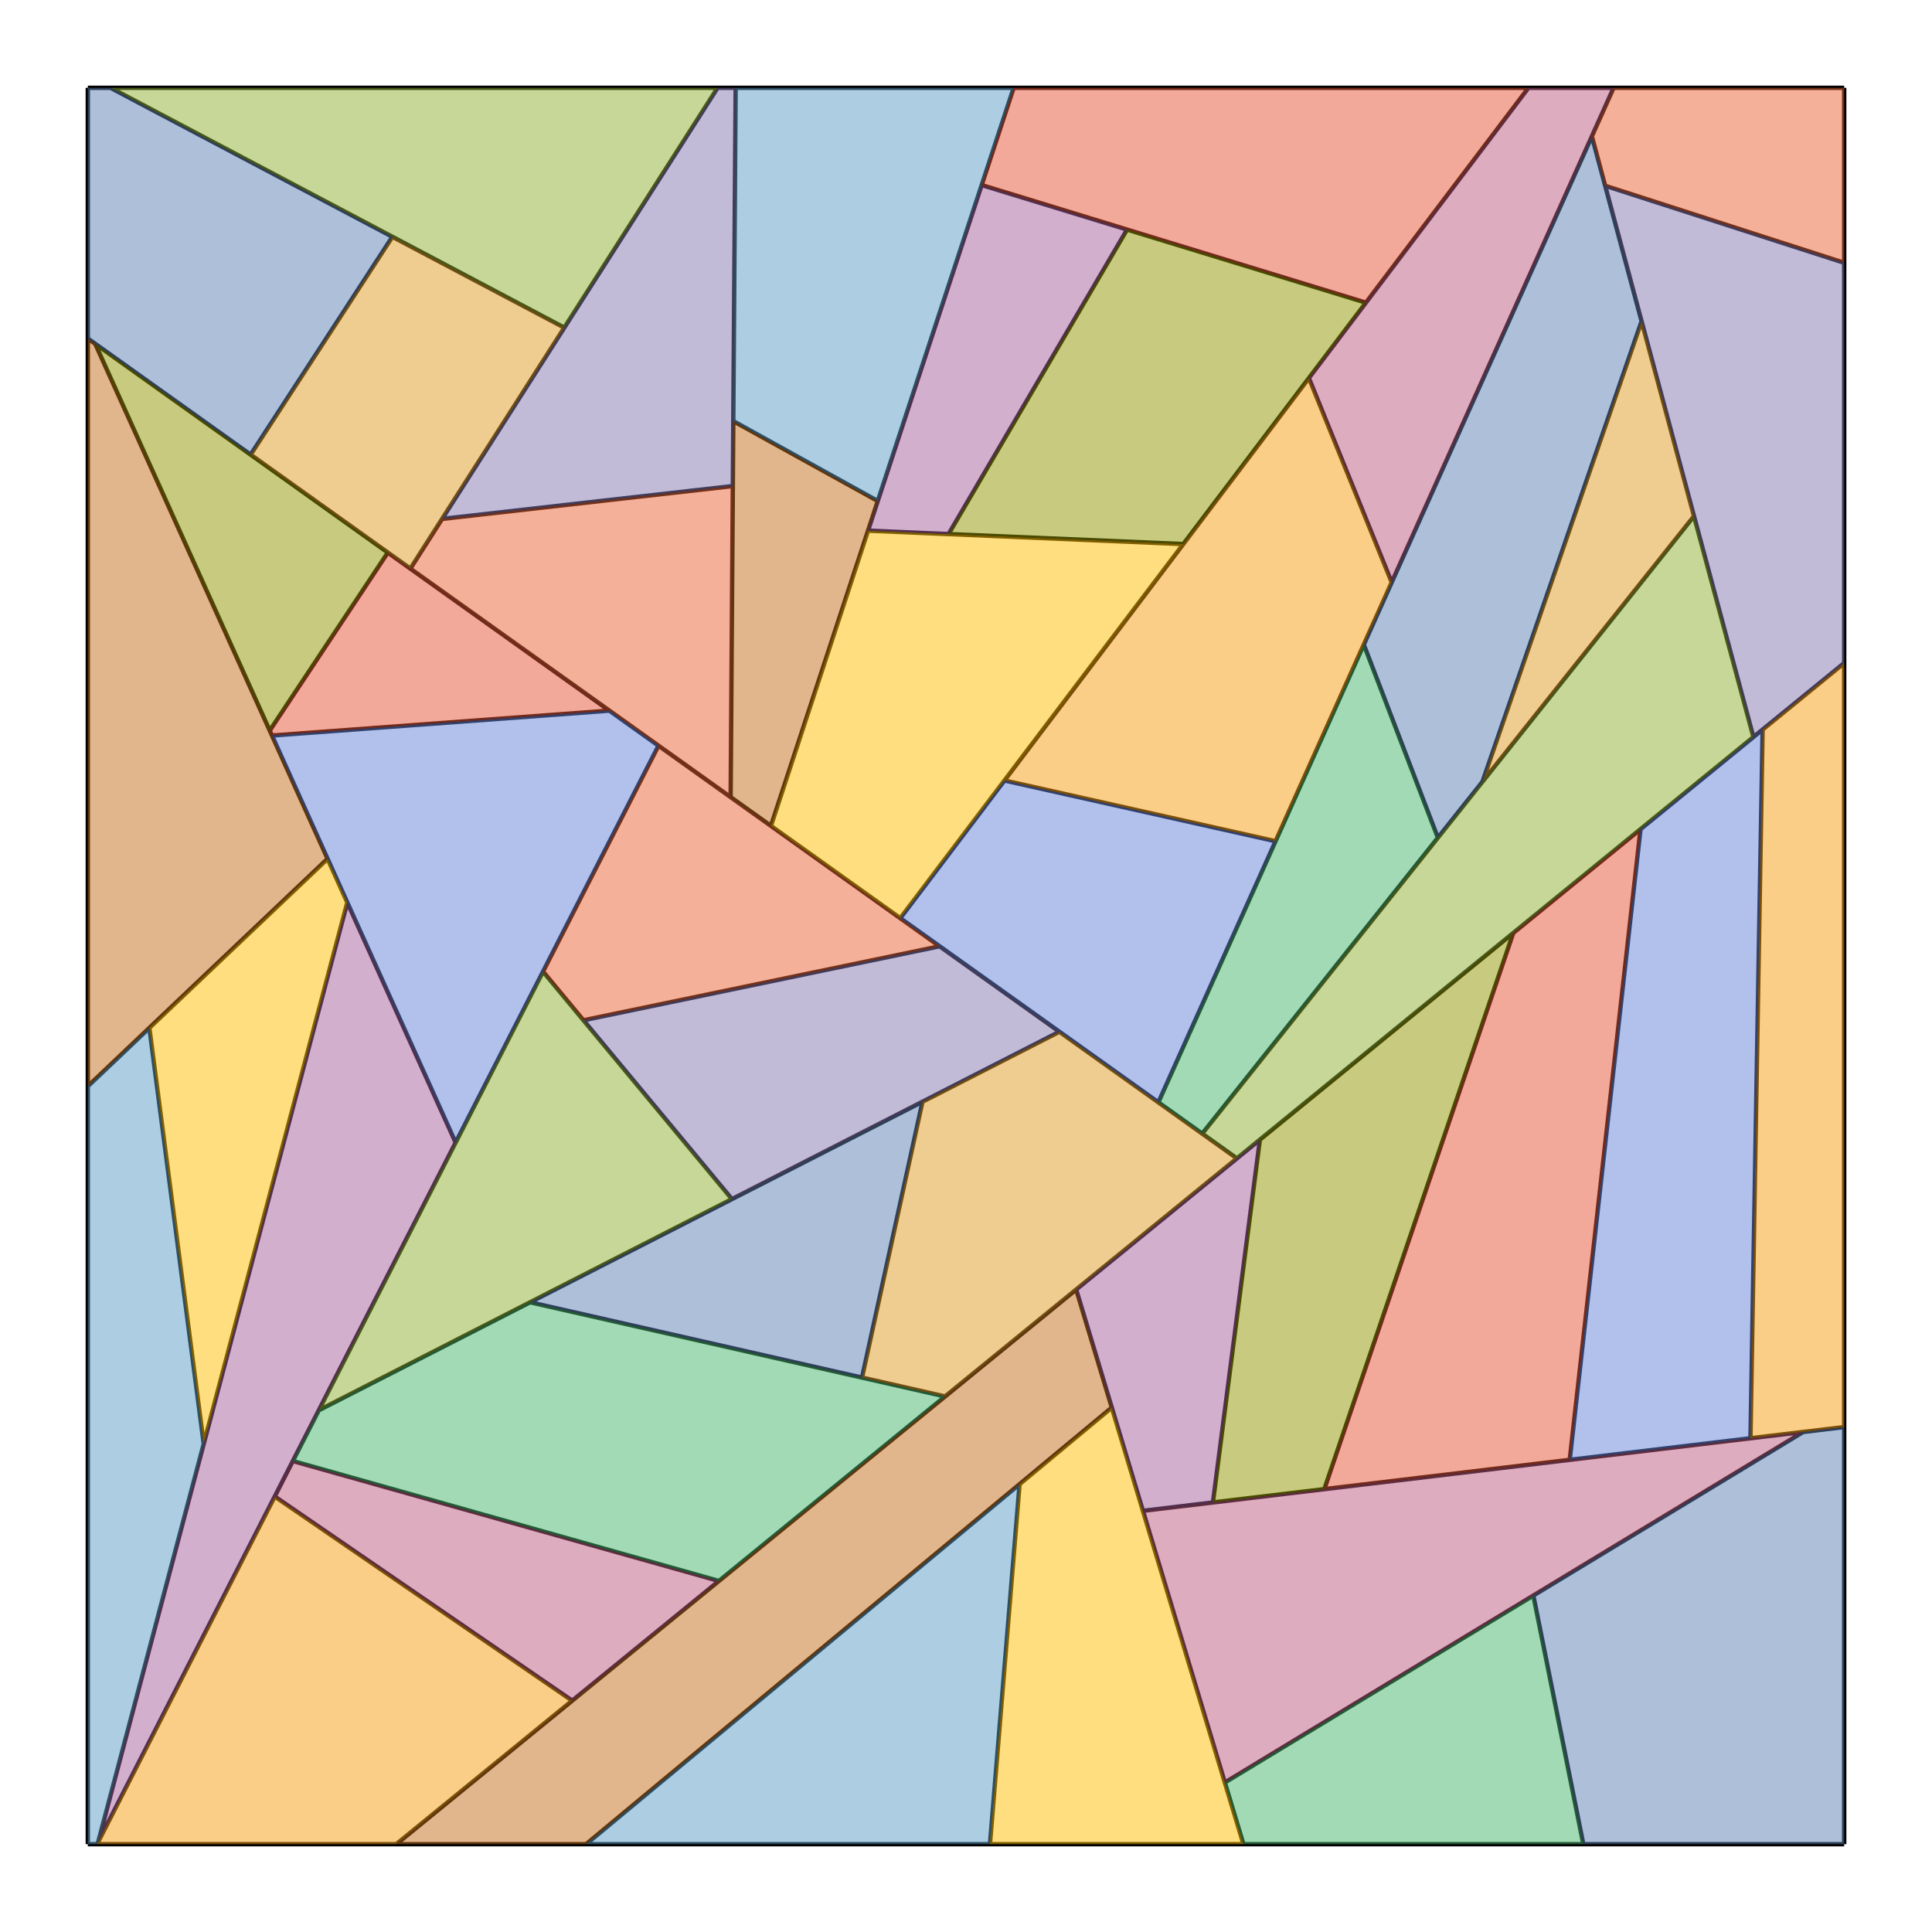
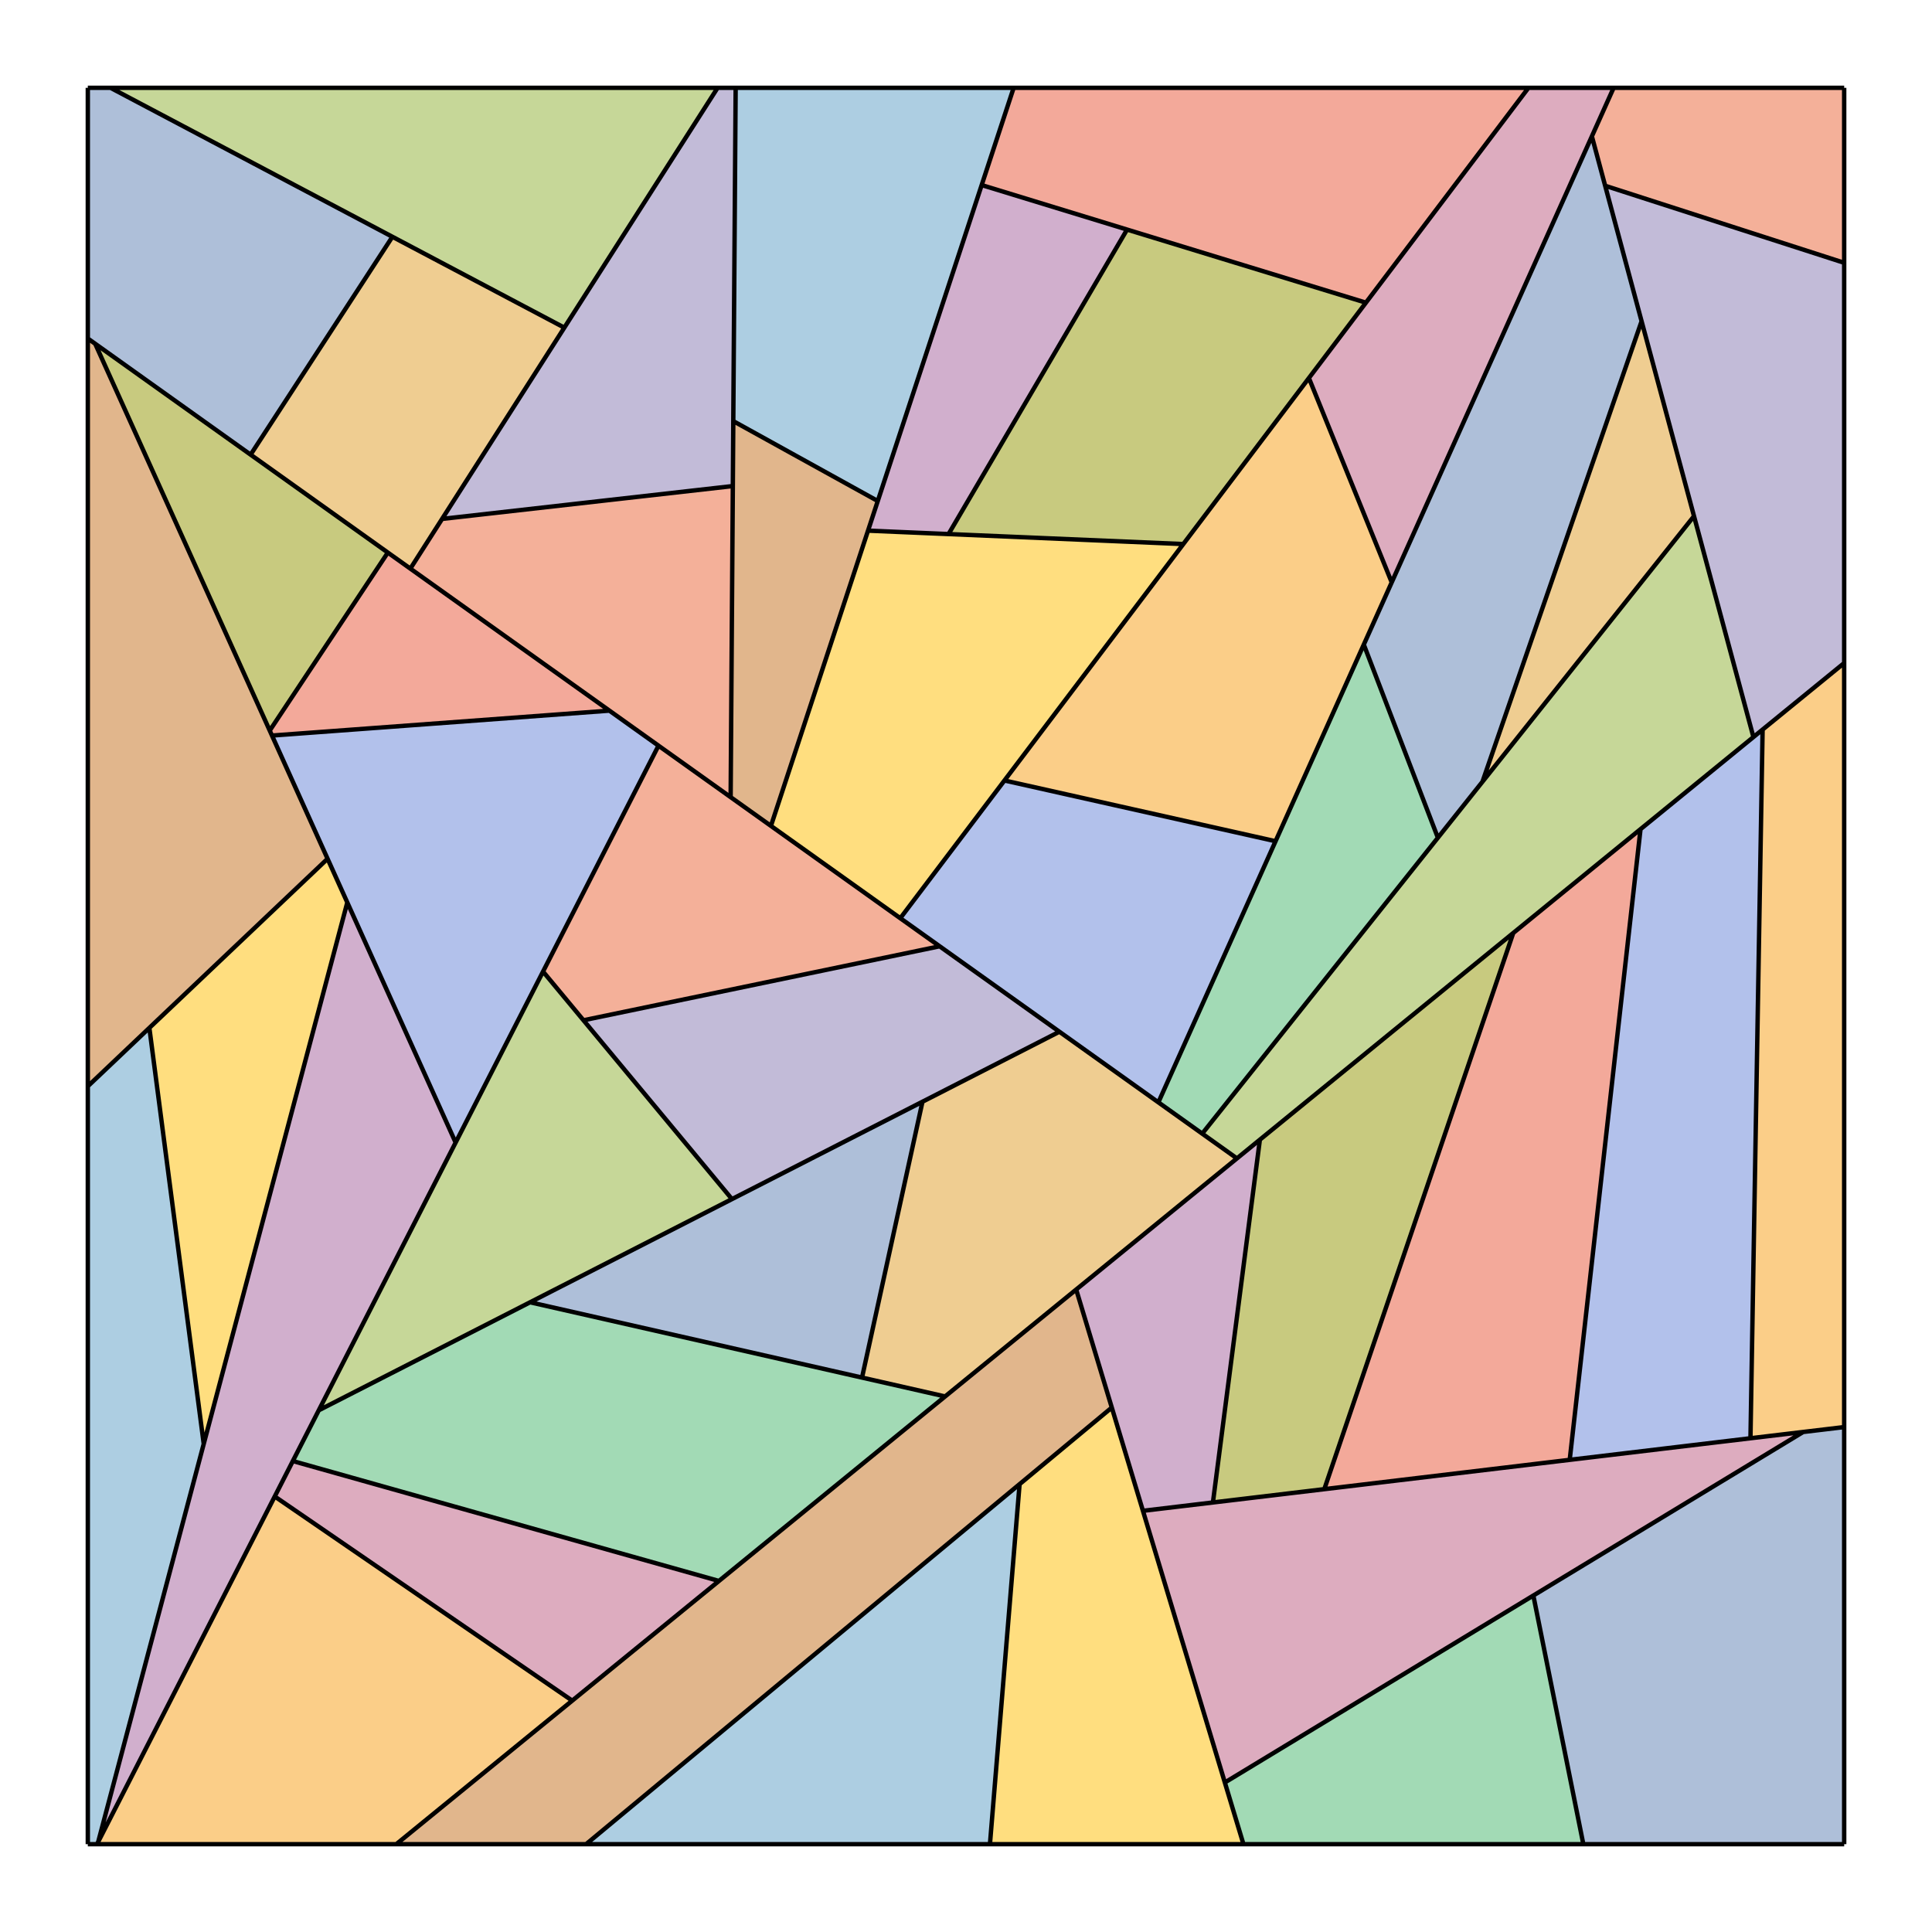
<svg xmlns="http://www.w3.org/2000/svg" width="220pt" height="220pt" viewBox="0 0 220 220" version="1.1">
  <g id="1_square">
-     <path style="fill:none;stroke-width:0.5;stroke-linecap:butt;stroke-linejoin:miter;stroke:rgb(0%,0%,0%);stroke-opacity:1;stroke-miterlimit:10;" d="M 0 0 L 2.586 0 M 0 28.547 L 0 0 M 0 28.547 L 0.84 29.145 M 0 113.695 L 0 28.547 M 0 113.695 L 7.008 107.047 M 0 200 L 0 113.695 M 0.84 29.145 L 27.301 87.789 M 0.84 29.145 L 34.164 52.922 M 1.043 200 L 0 200 M 1.043 200 L 21.285 160.406 M 1.188 199.719 L 1.043 200 M 1.188 199.719 L 29.547 92.766 M 2.586 0 L 34.684 16.961 M 2.586 0 L 71.715 0 M 7.008 107.047 L 13.199 154.418 M 7.008 107.047 L 27.301 87.789 M 13.199 154.418 L 1.188 199.719 M 13.199 154.418 L 7.008 107.047 M 18.539 41.773 L 0 28.547 M 18.539 41.773 L 34.684 16.961 M 20.715 73.191 L 0.84 29.145 M 20.715 73.191 L 34.164 52.922 M 20.973 73.758 L 20.715 73.191 M 20.973 73.758 L 59.395 70.922 M 21.285 160.406 L 23.344 156.371 M 21.285 160.406 L 55.16 183.656 M 23.344 156.371 L 26.297 150.594 M 23.344 156.371 L 71.867 170.027 M 26.297 150.594 L 50.363 138.293 M 26.297 150.594 L 51.836 100.633 M 27.301 87.789 L 0 113.695 M 27.301 87.789 L 29.547 92.766 M 29.547 92.766 L 13.199 154.418 M 29.547 92.766 L 41.883 120.105 M 34.164 52.922 L 20.715 73.191 M 34.164 52.922 L 59.395 70.922 M 34.684 16.961 L 18.539 41.773 M 34.684 16.961 L 54.262 27.309 M 35.125 200 L 1.043 200 M 35.125 200 L 112.547 136.84 M 36.727 54.75 L 18.539 41.773 M 36.727 54.75 L 40.34 49.09 M 40.34 49.09 L 71.715 0 M 40.34 49.09 L 73.449 45.348 M 41.883 120.105 L 1.188 199.719 M 41.883 120.105 L 20.973 73.758 M 50.363 138.293 L 95.043 115.457 M 50.363 138.293 L 97.621 149.016 M 51.836 100.633 L 64.984 74.91 M 51.836 100.633 L 73.348 126.543 M 54.262 27.309 L 2.586 0 M 54.262 27.309 L 36.727 54.75 M 55.16 183.656 L 21.285 160.406 M 55.16 183.656 L 35.125 200 M 56.441 106.18 L 51.836 100.633 M 56.441 106.18 L 97 97.754 M 56.738 200 L 35.125 200 M 56.738 200 L 106.102 159.004 M 59.395 70.922 L 20.973 73.758 M 59.395 70.922 L 64.984 74.91 M 64.984 74.91 L 41.883 120.105 M 64.984 74.91 L 97 97.754 M 71.715 0 L 54.262 27.309 M 71.715 0 L 73.77 0 M 71.867 170.027 L 23.344 156.371 M 71.867 170.027 L 55.16 183.656 M 73.199 80.773 L 36.727 54.75 M 73.199 80.773 L 73.5 37.953 M 73.348 126.543 L 26.297 150.594 M 73.348 126.543 L 56.441 106.18 M 73.449 45.348 L 40.34 49.09 M 73.449 45.348 L 73.199 80.773 M 73.5 37.953 L 73.77 0 M 73.5 37.953 L 89.953 47.051 M 73.77 0 L 73.449 45.348 M 73.77 0 L 105.426 0 M 77.789 84.047 L 73.199 80.773 M 77.789 84.047 L 88.844 50.426 M 88.16 146.867 L 50.363 138.293 M 88.16 146.867 L 95.043 115.457 M 88.844 50.426 L 101.785 11.074 M 88.844 50.426 L 124.746 51.953 M 89.953 47.051 L 73.5 37.953 M 89.953 47.051 L 77.789 84.047 M 92.516 94.559 L 77.789 84.047 M 92.516 94.559 L 104.379 78.875 M 95.043 115.457 L 88.16 146.867 M 95.043 115.457 L 110.637 107.484 M 97 97.754 L 56.441 106.18 M 97 97.754 L 110.637 107.484 M 97.621 149.016 L 71.867 170.027 M 97.621 149.016 L 88.16 146.867 M 98.012 50.816 L 88.844 50.426 M 98.012 50.816 L 118.34 16.141 M 101.785 11.074 L 105.426 0 M 101.785 11.074 L 118.34 16.141 M 102.727 200 L 56.738 200 M 102.727 200 L 106.102 159.004 M 104.379 78.875 L 135.25 85.789 M 104.379 78.875 L 139.047 33.047 M 105.426 0 L 89.953 47.051 M 105.426 0 L 164.047 0 M 106.102 159.004 L 102.727 200 M 106.102 159.004 L 116.602 150.281 M 110.637 107.484 L 73.348 126.543 M 110.637 107.484 L 130.852 121.91 M 112.547 136.84 L 116.602 150.281 M 112.547 136.84 L 133.465 119.777 M 116.602 150.281 L 56.738 200 M 116.602 150.281 L 131.594 200 M 118.34 16.141 L 98.012 50.816 M 118.34 16.141 L 145.539 24.465 M 120.148 162.039 L 112.547 136.84 M 120.148 162.039 L 195.336 153.059 M 121.906 115.527 L 92.516 94.559 M 121.906 115.527 L 145.297 63.398 M 124.746 51.953 L 92.516 94.559 M 124.746 51.953 L 98.012 50.816 M 126.898 119.09 L 121.906 115.527 M 126.898 119.09 L 182.898 48.773 M 128.117 161.09 L 120.148 162.039 M 128.117 161.09 L 133.465 119.777 M 129.473 192.977 L 120.148 162.039 M 129.473 192.977 L 164.605 171.684 M 130.852 121.91 L 97.621 149.016 M 130.852 121.91 L 126.898 119.09 M 131.594 200 L 102.727 200 M 131.594 200 L 129.473 192.977 M 133.465 119.777 L 128.117 161.09 M 133.465 119.777 L 162.316 96.242 M 135.25 85.789 L 104.379 78.875 M 135.25 85.789 L 121.906 115.527 M 139.047 33.047 L 148.477 56.316 M 139.047 33.047 L 164.047 0 M 140.801 159.574 L 128.117 161.09 M 140.801 159.574 L 162.316 96.242 M 145.297 63.398 L 153.734 85.395 M 145.297 63.398 L 171.27 5.523 M 145.539 24.465 L 101.785 11.074 M 145.539 24.465 L 124.746 51.953 M 148.477 56.316 L 135.25 85.789 M 148.477 56.316 L 139.047 33.047 M 153.734 85.395 L 126.898 119.09 M 153.734 85.395 L 145.297 63.398 M 158.812 79.016 L 153.734 85.395 M 158.812 79.016 L 176.93 26.578 M 162.316 96.242 L 140.801 159.574 M 162.316 96.242 L 176.809 84.418 M 164.047 0 L 145.539 24.465 M 164.047 0 L 173.746 0 M 164.605 171.684 L 170.297 200 M 164.605 171.684 L 195.336 153.059 M 168.746 156.234 L 140.801 159.574 M 168.746 156.234 L 176.809 84.418 M 170.297 200 L 131.594 200 M 170.297 200 L 164.605 171.684 M 171.27 5.523 L 173.746 0 M 171.27 5.523 L 176.93 26.578 M 172.781 11.152 L 171.27 5.523 M 172.781 11.152 L 200 19.926 M 173.746 0 L 148.477 56.316 M 173.746 0 L 200 0 M 176.809 84.418 L 168.746 156.234 M 176.809 84.418 L 190.711 73.078 M 176.93 26.578 L 158.812 79.016 M 176.93 26.578 L 182.898 48.773 M 182.898 48.773 L 158.812 79.016 M 182.898 48.773 L 189.664 73.93 M 189.328 153.777 L 168.746 156.234 M 189.328 153.777 L 190.711 73.078 M 189.664 73.93 L 130.852 121.91 M 189.664 73.93 L 172.781 11.152 M 190.711 73.078 L 189.328 153.777 M 190.711 73.078 L 200 65.5 M 195.336 153.059 L 129.473 192.977 M 195.336 153.059 L 200 152.504 M 200 0 L 200 19.926 M 200 19.926 L 172.781 11.152 M 200 19.926 L 200 65.5 M 200 65.5 L 189.664 73.93 M 200 65.5 L 200 152.504 M 200 152.504 L 189.328 153.777 M 200 152.504 L 200 200 M 200 200 L 170.297 200 " transform="matrix(1,0,0,1,10,10)" />
    <path style=" stroke:none;fill-rule:nonzero;fill:rgb(36.842%,50.678%,70.98%);fill-opacity:0.5;" d="M 10 10 L 12.586 10 L 44.684 26.961 L 28.539 51.773 L 10 38.547 Z M 10 10 " />
    <path style=" stroke:none;fill-rule:nonzero;fill:rgb(88.072%,61.104%,14.205%);fill-opacity:0.5;" d="M 28.539 51.773 L 44.684 26.961 L 64.262 37.309 L 46.727 64.75 Z M 28.539 51.773 " />
    <path style=" stroke:none;fill-rule:nonzero;fill:rgb(56.018%,69.157%,19.488%);fill-opacity:0.5;" d="M 12.586 10 L 81.715 10 L 64.262 37.309 Z M 12.586 10 " />
    <path style=" stroke:none;fill-rule:nonzero;fill:rgb(92.253%,38.563%,20.918%);fill-opacity:0.5;" d="M 46.727 64.75 L 50.34 59.09 L 83.449 55.348 L 83.199 90.773 Z M 46.727 64.75 " />
    <path style=" stroke:none;fill-rule:nonzero;fill:rgb(52.849%,47.062%,70.135%);fill-opacity:0.5;" d="M 50.34 59.09 L 81.715 10 L 83.77 10 L 83.449 55.348 Z M 50.34 59.09 " />
    <path style=" stroke:none;fill-rule:nonzero;fill:rgb(77.208%,43.155%,10.239%);fill-opacity:0.5;" d="M 83.199 90.773 L 83.5 47.953 L 99.953 57.051 L 87.789 94.047 Z M 83.199 90.773 " />
    <path style=" stroke:none;fill-rule:nonzero;fill:rgb(36.39%,61.85%,78.235%);fill-opacity:0.5;" d="M 83.5 47.953 L 83.77 10 L 115.426 10 L 99.953 57.051 Z M 83.5 47.953 " />
    <path style=" stroke:none;fill-rule:nonzero;fill:rgb(100%,75%,0%);fill-opacity:0.5;" d="M 87.789 94.047 L 98.844 60.426 L 134.746 61.953 L 102.516 104.559 Z M 87.789 94.047 " />
    <path style=" stroke:none;fill-rule:nonzero;fill:rgb(64.762%,37.816%,61.404%);fill-opacity:0.5;" d="M 98.844 60.426 L 111.785 21.074 L 128.34 26.141 L 108.012 60.816 Z M 98.844 60.426 " />
    <path style=" stroke:none;fill-rule:nonzero;fill:rgb(57.159%,58.648%,0%);fill-opacity:0.5;" d="M 108.012 60.816 L 128.34 26.141 L 155.539 34.465 L 134.746 61.953 Z M 108.012 60.816 " />
    <path style=" stroke:none;fill-rule:nonzero;fill:rgb(91.5%,33.25%,21.25%);fill-opacity:0.5;" d="M 111.785 21.074 L 115.426 10 L 174.047 10 L 155.539 34.465 Z M 111.785 21.074 " />
    <path style=" stroke:none;fill-rule:nonzero;fill:rgb(40.082%,52.201%,85%);fill-opacity:0.5;" d="M 102.516 104.559 L 114.379 88.875 L 145.25 95.789 L 131.906 125.527 Z M 102.516 104.559 " />
    <path style=" stroke:none;fill-rule:nonzero;fill:rgb(97.283%,62.164%,7.336%);fill-opacity:0.5;" d="M 114.379 88.875 L 149.047 43.047 L 158.477 66.316 L 145.25 95.789 Z M 114.379 88.875 " />
    <path style=" stroke:none;fill-rule:nonzero;fill:rgb(73.678%,35.8%,50.303%);fill-opacity:0.5;" d="M 149.047 43.047 L 174.047 10 L 183.746 10 L 158.477 66.316 Z M 149.047 43.047 " />
    <path style=" stroke:none;fill-rule:nonzero;fill:rgb(28.026%,71.5%,42.921%);fill-opacity:0.5;" d="M 131.906 125.527 L 155.297 73.398 L 163.734 95.395 L 136.898 129.09 Z M 131.906 125.527 " />
    <path style=" stroke:none;fill-rule:nonzero;fill:rgb(36.842%,50.678%,70.98%);fill-opacity:0.5;" d="M 155.297 73.398 L 181.27 15.523 L 186.93 36.578 L 168.812 89.016 L 163.734 95.395 Z M 155.297 73.398 " />
    <path style=" stroke:none;fill-rule:nonzero;fill:rgb(88.072%,61.104%,14.205%);fill-opacity:0.5;" d="M 168.812 89.016 L 186.93 36.578 L 192.898 58.773 Z M 168.812 89.016 " />
    <path style=" stroke:none;fill-rule:nonzero;fill:rgb(56.018%,69.157%,19.488%);fill-opacity:0.5;" d="M 136.898 129.09 L 192.898 58.773 L 199.664 83.93 L 140.852 131.91 Z M 136.898 129.09 " />
    <path style=" stroke:none;fill-rule:nonzero;fill:rgb(92.253%,38.563%,20.918%);fill-opacity:0.5;" d="M 181.27 15.523 L 183.746 10 L 210 10 L 210 29.926 L 182.781 21.152 Z M 181.27 15.523 " />
    <path style=" stroke:none;fill-rule:nonzero;fill:rgb(52.849%,47.062%,70.135%);fill-opacity:0.5;" d="M 182.781 21.152 L 210 29.926 L 210 75.5 L 199.664 83.93 Z M 182.781 21.152 " />
    <path style=" stroke:none;fill-rule:nonzero;fill:rgb(77.208%,43.155%,10.239%);fill-opacity:0.5;" d="M 10 38.547 L 10.84 39.145 L 37.301 97.789 L 10 123.695 Z M 10 38.547 " />
    <path style=" stroke:none;fill-rule:nonzero;fill:rgb(36.39%,61.85%,78.235%);fill-opacity:0.5;" d="M 10 123.695 L 17.008 117.047 L 23.199 164.418 L 11.188 209.719 L 11.043 210 L 10 210 Z M 10 123.695 " />
    <path style=" stroke:none;fill-rule:nonzero;fill:rgb(100%,75%,0%);fill-opacity:0.5;" d="M 17.008 117.047 L 37.301 97.789 L 39.547 102.766 L 23.199 164.418 Z M 17.008 117.047 " />
    <path style=" stroke:none;fill-rule:nonzero;fill:rgb(64.762%,37.816%,61.404%);fill-opacity:0.5;" d="M 11.188 209.719 L 39.547 102.766 L 51.883 130.105 Z M 11.188 209.719 " />
    <path style=" stroke:none;fill-rule:nonzero;fill:rgb(57.159%,58.648%,0%);fill-opacity:0.5;" d="M 10.84 39.145 L 44.164 62.922 L 30.715 83.191 Z M 10.84 39.145 " />
    <path style=" stroke:none;fill-rule:nonzero;fill:rgb(91.5%,33.25%,21.25%);fill-opacity:0.5;" d="M 30.715 83.191 L 44.164 62.922 L 69.395 80.922 L 30.973 83.758 Z M 30.715 83.191 " />
    <path style=" stroke:none;fill-rule:nonzero;fill:rgb(40.082%,52.201%,85%);fill-opacity:0.5;" d="M 30.973 83.758 L 69.395 80.922 L 74.984 84.91 L 51.883 130.105 Z M 30.973 83.758 " />
    <path style=" stroke:none;fill-rule:nonzero;fill:rgb(97.283%,62.164%,7.336%);fill-opacity:0.5;" d="M 11.043 210 L 31.285 170.406 L 65.16 193.656 L 45.125 210 Z M 11.043 210 " />
    <path style=" stroke:none;fill-rule:nonzero;fill:rgb(73.678%,35.8%,50.303%);fill-opacity:0.5;" d="M 31.285 170.406 L 33.344 166.371 L 81.867 180.027 L 65.16 193.656 Z M 31.285 170.406 " />
    <path style=" stroke:none;fill-rule:nonzero;fill:rgb(28.026%,71.5%,42.921%);fill-opacity:0.5;" d="M 33.344 166.371 L 36.297 160.594 L 60.363 148.293 L 107.621 159.016 L 81.867 180.027 Z M 33.344 166.371 " />
    <path style=" stroke:none;fill-rule:nonzero;fill:rgb(36.842%,50.678%,70.98%);fill-opacity:0.5;" d="M 60.363 148.293 L 105.043 125.457 L 98.16 156.867 Z M 60.363 148.293 " />
    <path style=" stroke:none;fill-rule:nonzero;fill:rgb(88.072%,61.104%,14.205%);fill-opacity:0.5;" d="M 98.16 156.867 L 105.043 125.457 L 120.637 117.484 L 140.852 131.91 L 107.621 159.016 Z M 98.16 156.867 " />
    <path style=" stroke:none;fill-rule:nonzero;fill:rgb(56.018%,69.157%,19.488%);fill-opacity:0.5;" d="M 36.297 160.594 L 61.836 110.633 L 83.348 136.543 Z M 36.297 160.594 " />
    <path style=" stroke:none;fill-rule:nonzero;fill:rgb(92.253%,38.563%,20.918%);fill-opacity:0.5;" d="M 61.836 110.633 L 74.984 84.91 L 107 107.754 L 66.441 116.18 Z M 61.836 110.633 " />
    <path style=" stroke:none;fill-rule:nonzero;fill:rgb(52.849%,47.062%,70.135%);fill-opacity:0.5;" d="M 66.441 116.18 L 107 107.754 L 120.637 117.484 L 83.348 136.543 Z M 66.441 116.18 " />
    <path style=" stroke:none;fill-rule:nonzero;fill:rgb(77.208%,43.155%,10.239%);fill-opacity:0.5;" d="M 45.125 210 L 122.547 146.84 L 126.602 160.281 L 66.738 210 Z M 45.125 210 " />
    <path style=" stroke:none;fill-rule:nonzero;fill:rgb(36.39%,61.85%,78.235%);fill-opacity:0.5;" d="M 66.738 210 L 116.102 169.004 L 112.727 210 Z M 66.738 210 " />
    <path style=" stroke:none;fill-rule:nonzero;fill:rgb(100%,75%,0%);fill-opacity:0.5;" d="M 112.727 210 L 116.102 169.004 L 126.602 160.281 L 141.594 210 Z M 112.727 210 " />
    <path style=" stroke:none;fill-rule:nonzero;fill:rgb(64.762%,37.816%,61.404%);fill-opacity:0.5;" d="M 122.547 146.84 L 143.465 129.777 L 138.117 171.09 L 130.148 172.039 Z M 122.547 146.84 " />
    <path style=" stroke:none;fill-rule:nonzero;fill:rgb(57.159%,58.648%,0%);fill-opacity:0.5;" d="M 138.117 171.09 L 143.465 129.777 L 172.316 106.242 L 150.801 169.574 Z M 138.117 171.09 " />
    <path style=" stroke:none;fill-rule:nonzero;fill:rgb(91.5%,33.25%,21.25%);fill-opacity:0.5;" d="M 150.801 169.574 L 172.316 106.242 L 186.809 94.418 L 178.746 166.234 Z M 150.801 169.574 " />
    <path style=" stroke:none;fill-rule:nonzero;fill:rgb(40.082%,52.201%,85%);fill-opacity:0.5;" d="M 178.746 166.234 L 186.809 94.418 L 200.711 83.078 L 199.328 163.777 Z M 178.746 166.234 " />
    <path style=" stroke:none;fill-rule:nonzero;fill:rgb(97.283%,62.164%,7.336%);fill-opacity:0.5;" d="M 199.328 163.777 L 200.711 83.078 L 210 75.5 L 210 162.504 Z M 199.328 163.777 " />
    <path style=" stroke:none;fill-rule:nonzero;fill:rgb(73.678%,35.8%,50.303%);fill-opacity:0.5;" d="M 130.148 172.039 L 205.336 163.059 L 139.473 202.977 Z M 130.148 172.039 " />
    <path style=" stroke:none;fill-rule:nonzero;fill:rgb(28.026%,71.5%,42.921%);fill-opacity:0.5;" d="M 139.473 202.977 L 174.605 181.684 L 180.297 210 L 141.594 210 Z M 139.473 202.977 " />
    <path style=" stroke:none;fill-rule:nonzero;fill:rgb(36.842%,50.678%,70.98%);fill-opacity:0.5;" d="M 174.605 181.684 L 205.336 163.059 L 210 162.504 L 210 210 L 180.297 210 Z M 174.605 181.684 " />
+     <path style="fill:none;stroke-width:0.5;stroke-linecap:butt;stroke-linejoin:miter;stroke:rgb(0%,0%,0%);stroke-opacity:1;stroke-miterlimit:10;" d="M 0 0 L 2.586 0 M 0 28.547 L 0 0 M 0 28.547 L 0.84 29.145 M 0 113.695 L 0 28.547 M 0 113.695 L 7.008 107.047 M 0 200 L 0 113.695 M 0.84 29.145 L 27.301 87.789 M 0.84 29.145 L 34.164 52.922 M 1.043 200 L 0 200 M 1.043 200 L 21.285 160.406 M 1.188 199.719 L 1.043 200 M 1.188 199.719 L 29.547 92.766 M 2.586 0 L 34.684 16.961 M 2.586 0 L 71.715 0 M 7.008 107.047 L 13.199 154.418 M 7.008 107.047 L 27.301 87.789 M 13.199 154.418 L 1.188 199.719 M 13.199 154.418 L 7.008 107.047 M 18.539 41.773 L 0 28.547 M 18.539 41.773 L 34.684 16.961 M 20.715 73.191 L 0.84 29.145 M 20.715 73.191 L 34.164 52.922 M 20.973 73.758 L 20.715 73.191 M 20.973 73.758 L 59.395 70.922 M 21.285 160.406 L 23.344 156.371 M 21.285 160.406 L 55.16 183.656 M 23.344 156.371 L 26.297 150.594 M 23.344 156.371 L 71.867 170.027 M 26.297 150.594 L 50.363 138.293 M 26.297 150.594 L 51.836 100.633 M 27.301 87.789 L 0 113.695 M 27.301 87.789 L 29.547 92.766 M 29.547 92.766 L 13.199 154.418 M 29.547 92.766 L 41.883 120.105 M 34.164 52.922 L 20.715 73.191 M 34.164 52.922 L 59.395 70.922 M 34.684 16.961 L 18.539 41.773 M 34.684 16.961 L 54.262 27.309 M 35.125 200 L 1.043 200 M 35.125 200 L 112.547 136.84 M 36.727 54.75 L 18.539 41.773 M 36.727 54.75 L 40.34 49.09 M 40.34 49.09 L 71.715 0 M 40.34 49.09 L 73.449 45.348 M 41.883 120.105 L 1.188 199.719 M 41.883 120.105 L 20.973 73.758 M 50.363 138.293 L 95.043 115.457 M 50.363 138.293 L 97.621 149.016 M 51.836 100.633 L 64.984 74.91 M 51.836 100.633 L 73.348 126.543 M 54.262 27.309 L 2.586 0 M 54.262 27.309 L 36.727 54.75 M 55.16 183.656 L 21.285 160.406 M 55.16 183.656 L 35.125 200 M 56.441 106.18 L 51.836 100.633 M 56.441 106.18 L 97 97.754 M 56.738 200 L 35.125 200 M 56.738 200 L 106.102 159.004 M 59.395 70.922 L 20.973 73.758 M 59.395 70.922 L 64.984 74.91 M 64.984 74.91 L 41.883 120.105 M 64.984 74.91 L 97 97.754 M 71.715 0 L 54.262 27.309 M 71.715 0 L 73.77 0 M 71.867 170.027 L 23.344 156.371 M 71.867 170.027 L 55.16 183.656 M 73.199 80.773 L 36.727 54.75 M 73.199 80.773 L 73.5 37.953 M 73.348 126.543 L 26.297 150.594 M 73.348 126.543 L 56.441 106.18 M 73.449 45.348 L 40.34 49.09 M 73.449 45.348 L 73.199 80.773 M 73.5 37.953 L 73.77 0 M 73.5 37.953 L 89.953 47.051 M 73.77 0 L 73.449 45.348 M 73.77 0 L 105.426 0 M 77.789 84.047 L 73.199 80.773 M 77.789 84.047 L 88.844 50.426 M 88.16 146.867 L 50.363 138.293 M 88.16 146.867 L 95.043 115.457 M 88.844 50.426 L 101.785 11.074 M 88.844 50.426 L 124.746 51.953 M 89.953 47.051 L 73.5 37.953 M 89.953 47.051 L 77.789 84.047 M 92.516 94.559 L 77.789 84.047 M 92.516 94.559 L 104.379 78.875 M 95.043 115.457 L 88.16 146.867 M 95.043 115.457 L 110.637 107.484 M 97 97.754 L 56.441 106.18 M 97 97.754 L 110.637 107.484 M 97.621 149.016 L 71.867 170.027 M 97.621 149.016 L 88.16 146.867 M 98.012 50.816 L 88.844 50.426 M 98.012 50.816 L 118.34 16.141 M 101.785 11.074 L 105.426 0 M 101.785 11.074 L 118.34 16.141 M 102.727 200 L 56.738 200 M 102.727 200 L 106.102 159.004 M 104.379 78.875 L 135.25 85.789 M 104.379 78.875 L 139.047 33.047 M 105.426 0 L 89.953 47.051 M 105.426 0 L 164.047 0 M 106.102 159.004 L 102.727 200 M 106.102 159.004 L 116.602 150.281 M 110.637 107.484 L 73.348 126.543 M 110.637 107.484 L 130.852 121.91 M 112.547 136.84 L 116.602 150.281 M 112.547 136.84 L 133.465 119.777 M 116.602 150.281 L 56.738 200 M 116.602 150.281 L 131.594 200 M 118.34 16.141 L 98.012 50.816 M 118.34 16.141 L 145.539 24.465 M 120.148 162.039 L 112.547 136.84 M 120.148 162.039 L 195.336 153.059 M 121.906 115.527 L 92.516 94.559 M 121.906 115.527 L 145.297 63.398 M 124.746 51.953 L 92.516 94.559 M 124.746 51.953 L 98.012 50.816 M 126.898 119.09 L 121.906 115.527 M 126.898 119.09 L 182.898 48.773 M 128.117 161.09 L 120.148 162.039 M 128.117 161.09 L 133.465 119.777 M 129.473 192.977 L 120.148 162.039 M 129.473 192.977 L 164.605 171.684 M 130.852 121.91 L 97.621 149.016 M 130.852 121.91 L 126.898 119.09 M 131.594 200 L 102.727 200 M 131.594 200 L 129.473 192.977 M 133.465 119.777 L 128.117 161.09 M 133.465 119.777 L 162.316 96.242 M 135.25 85.789 L 104.379 78.875 M 135.25 85.789 L 121.906 115.527 M 139.047 33.047 L 148.477 56.316 M 139.047 33.047 L 164.047 0 M 140.801 159.574 L 128.117 161.09 M 140.801 159.574 L 162.316 96.242 M 145.297 63.398 L 153.734 85.395 M 145.297 63.398 L 171.27 5.523 M 145.539 24.465 L 101.785 11.074 M 145.539 24.465 L 124.746 51.953 M 148.477 56.316 L 135.25 85.789 M 148.477 56.316 L 139.047 33.047 M 153.734 85.395 L 126.898 119.09 M 153.734 85.395 L 145.297 63.398 M 158.812 79.016 L 153.734 85.395 M 158.812 79.016 L 176.93 26.578 M 162.316 96.242 L 140.801 159.574 M 162.316 96.242 L 176.809 84.418 M 164.047 0 L 145.539 24.465 M 164.047 0 L 173.746 0 M 164.605 171.684 L 170.297 200 M 164.605 171.684 L 195.336 153.059 M 168.746 156.234 L 140.801 159.574 M 168.746 156.234 L 176.809 84.418 M 170.297 200 L 131.594 200 M 170.297 200 L 164.605 171.684 M 171.27 5.523 L 173.746 0 M 171.27 5.523 L 176.93 26.578 M 172.781 11.152 L 171.27 5.523 M 172.781 11.152 L 200 19.926 M 173.746 0 L 148.477 56.316 M 173.746 0 L 200 0 M 176.809 84.418 L 168.746 156.234 M 176.809 84.418 L 190.711 73.078 M 176.93 26.578 L 158.812 79.016 M 176.93 26.578 L 182.898 48.773 M 182.898 48.773 L 158.812 79.016 M 182.898 48.773 L 189.664 73.93 M 189.328 153.777 L 168.746 156.234 M 189.328 153.777 L 190.711 73.078 M 189.664 73.93 L 130.852 121.91 M 189.664 73.93 L 172.781 11.152 M 190.711 73.078 L 189.328 153.777 M 190.711 73.078 L 200 65.5 M 195.336 153.059 L 129.473 192.977 M 195.336 153.059 L 200 152.504 M 200 0 L 200 19.926 M 200 19.926 L 172.781 11.152 M 200 19.926 L 200 65.5 M 200 65.5 L 189.664 73.93 M 200 65.5 L 200 152.504 M 200 152.504 L 189.328 153.777 M 200 152.504 L 200 200 M 200 200 L 170.297 200 " transform="matrix(1,0,0,1,10,10)" />
  </g>
</svg>
